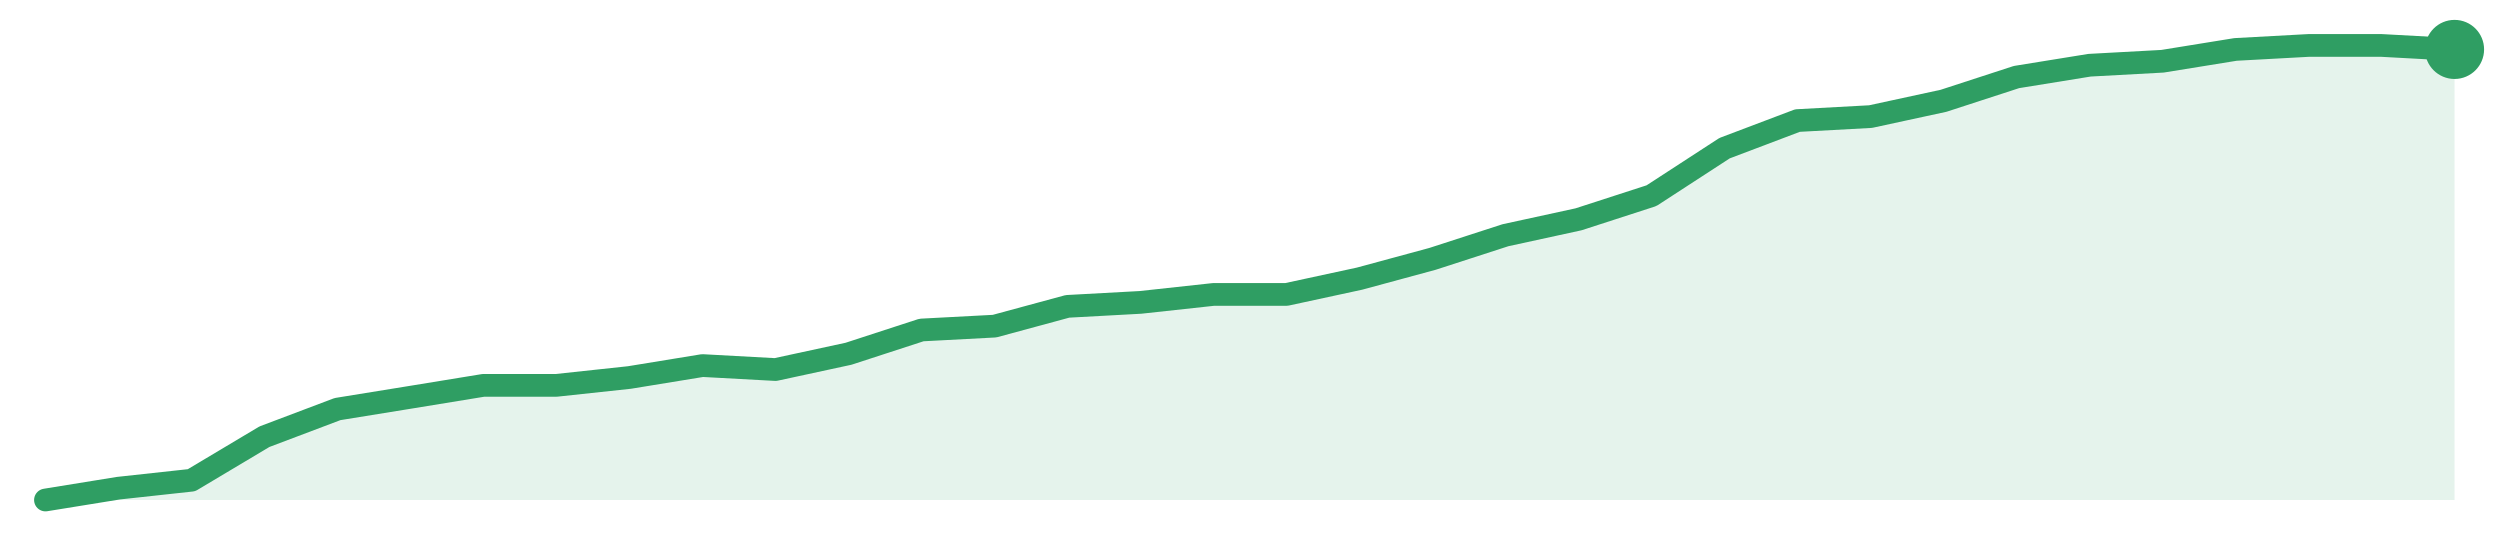
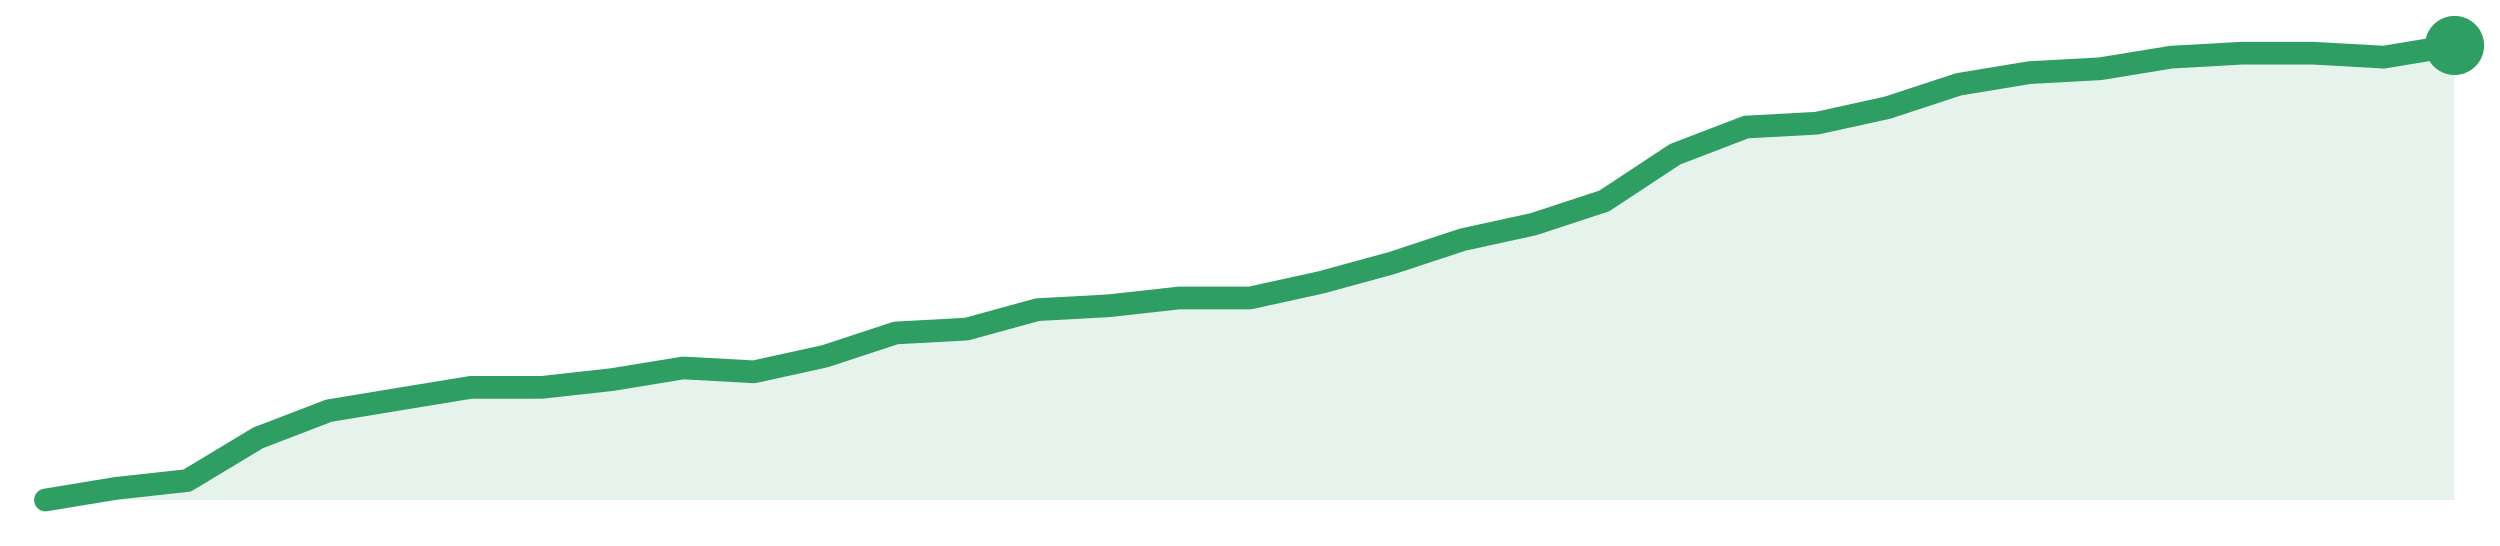
<svg xmlns="http://www.w3.org/2000/svg" width="220" height="48" viewBox="0 0 220 48" role="img" aria-label="trend">
-   <path d="M4.0,44.0 L4.0,44.0 L10.42,42.96 L16.85,42.26 L23.27,38.43 L29.7,36.0 L36.12,34.96 L42.55,33.91 L48.97,33.91 L55.39,33.22 L61.82,32.17 L68.24,32.52 L74.67,31.13 L81.09,29.04 L87.52,28.7 L93.94,26.96 L100.36,26.61 L106.79,25.91 L113.21,25.91 L119.64,24.52 L126.06,22.78 L132.48,20.7 L138.91,19.3 L145.33,17.22 L151.76,13.04 L158.18,10.61 L164.61,10.26 L171.03,8.87 L177.45,6.78 L183.88,5.74 L190.3,5.39 L196.73,4.35 L203.15,4.0 L209.58,4.0 L216.0,4.35 L216.0,44.0 Z" fill="#2f9e631f" />
-   <path d="M4.0,44.0 L10.42,42.96 L16.85,42.26 L23.27,38.43 L29.7,36.0 L36.12,34.96 L42.55,33.91 L48.97,33.91 L55.39,33.22 L61.82,32.17 L68.24,32.52 L74.67,31.13 L81.09,29.04 L87.52,28.7 L93.94,26.96 L100.36,26.61 L106.79,25.91 L113.21,25.91 L119.64,24.52 L126.06,22.78 L132.48,20.7 L138.91,19.3 L145.33,17.22 L151.76,13.04 L158.18,10.61 L164.61,10.26 L171.03,8.87 L177.45,6.78 L183.88,5.74 L190.3,5.39 L196.73,4.35 L203.15,4.0 L209.58,4.0 L216.0,4.35" fill="none" stroke="#2f9e63" stroke-width="2" stroke-linejoin="round" stroke-linecap="round" />
-   <circle cx="216.0" cy="4.35" r="2.6" fill="#2f9e63" />
+   <path d="M4.0,44.0 L4.0,44.0 L10.24,42.97 L16.47,42.29 L22.71,38.53 L28.94,36.14 L35.18,35.11 L41.41,34.09 L47.65,34.09 L53.88,33.4 L60.12,32.38 L66.35,32.72 L72.59,31.35 L78.82,29.3 L85.06,28.96 L91.29,27.25 L97.53,26.91 L103.76,26.22 L110.0,26.22 L116.24,24.85 L122.47,23.15 L128.71,21.09 L134.94,19.73 L141.18,17.68 L147.41,13.57 L153.65,11.18 L159.88,10.84 L166.12,9.47 L172.35,7.42 L178.59,6.39 L184.82,6.05 L191.06,5.03 L197.29,4.68 L203.53,4.68 L209.76,5.03 L216.0,4.0 L216.0,44.0 Z" fill="#2f9e631f" />
+   <path d="M4.0,44.0 L10.24,42.97 L16.47,42.29 L22.71,38.53 L28.94,36.14 L35.18,35.11 L41.41,34.09 L47.65,34.09 L53.88,33.4 L60.12,32.38 L66.35,32.72 L72.59,31.35 L78.82,29.3 L85.06,28.96 L91.29,27.25 L97.53,26.91 L103.76,26.22 L110.0,26.22 L116.24,24.85 L122.47,23.15 L128.71,21.09 L134.94,19.73 L141.18,17.68 L147.41,13.57 L153.65,11.18 L159.88,10.84 L166.12,9.47 L172.35,7.42 L178.59,6.39 L184.82,6.05 L191.06,5.03 L197.29,4.68 L203.53,4.68 L209.76,5.03 L216.0,4.0" fill="none" stroke="#2f9e63" stroke-width="2" stroke-linejoin="round" stroke-linecap="round" />
+   <circle cx="216.0" cy="4.0" r="2.6" fill="#2f9e63" />
</svg>
